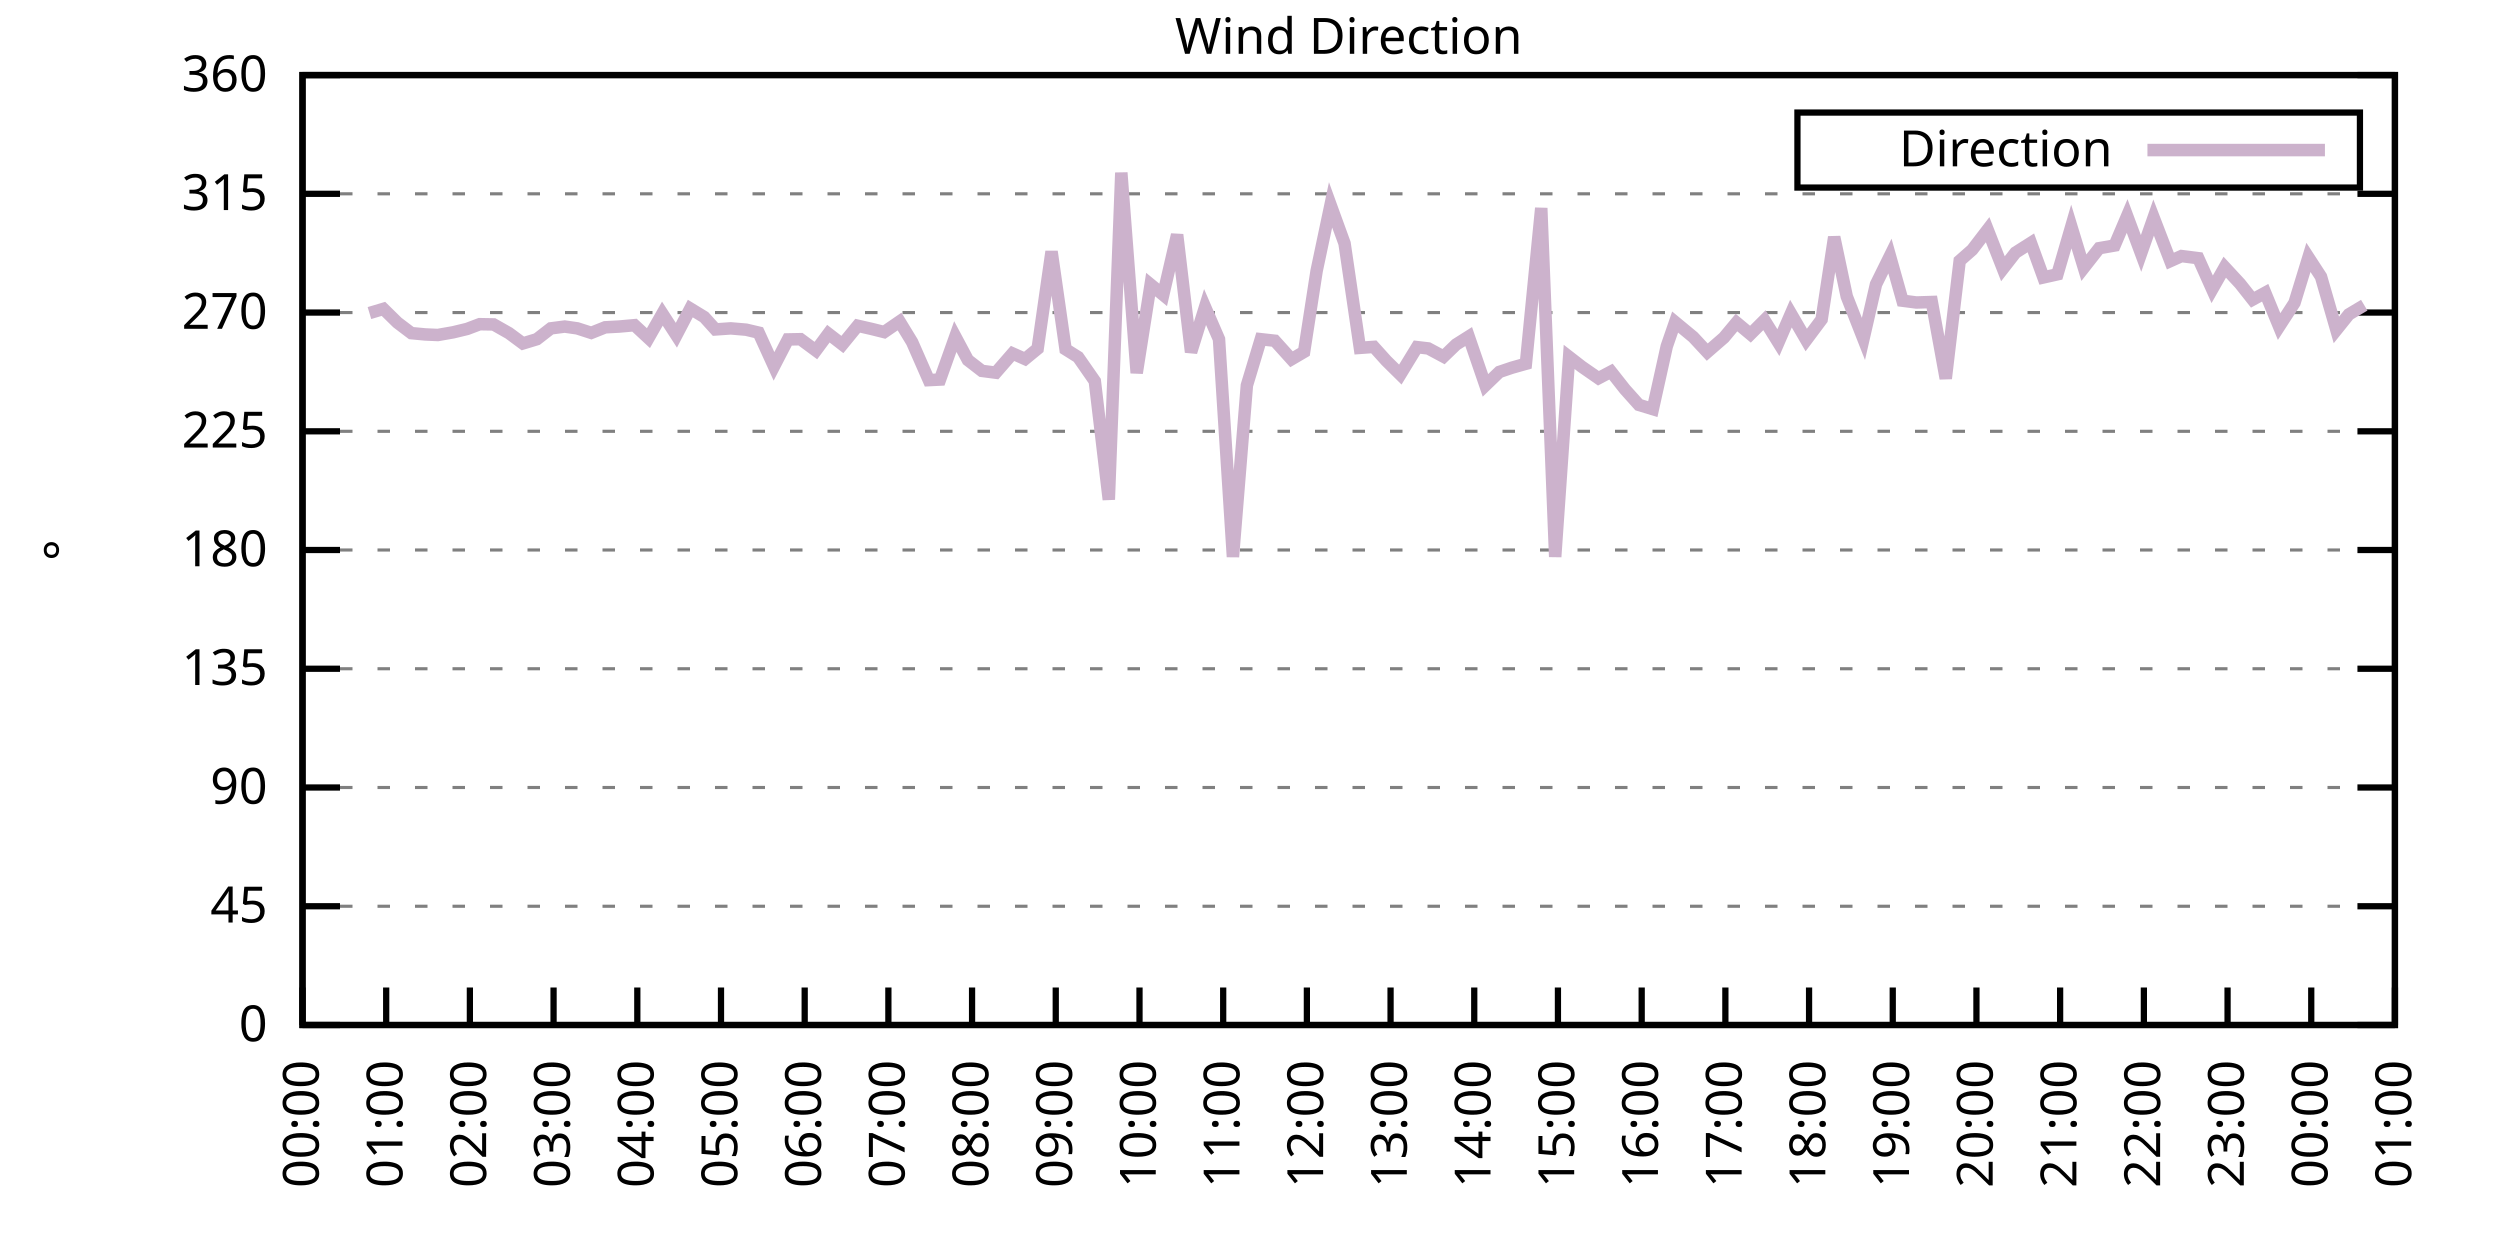
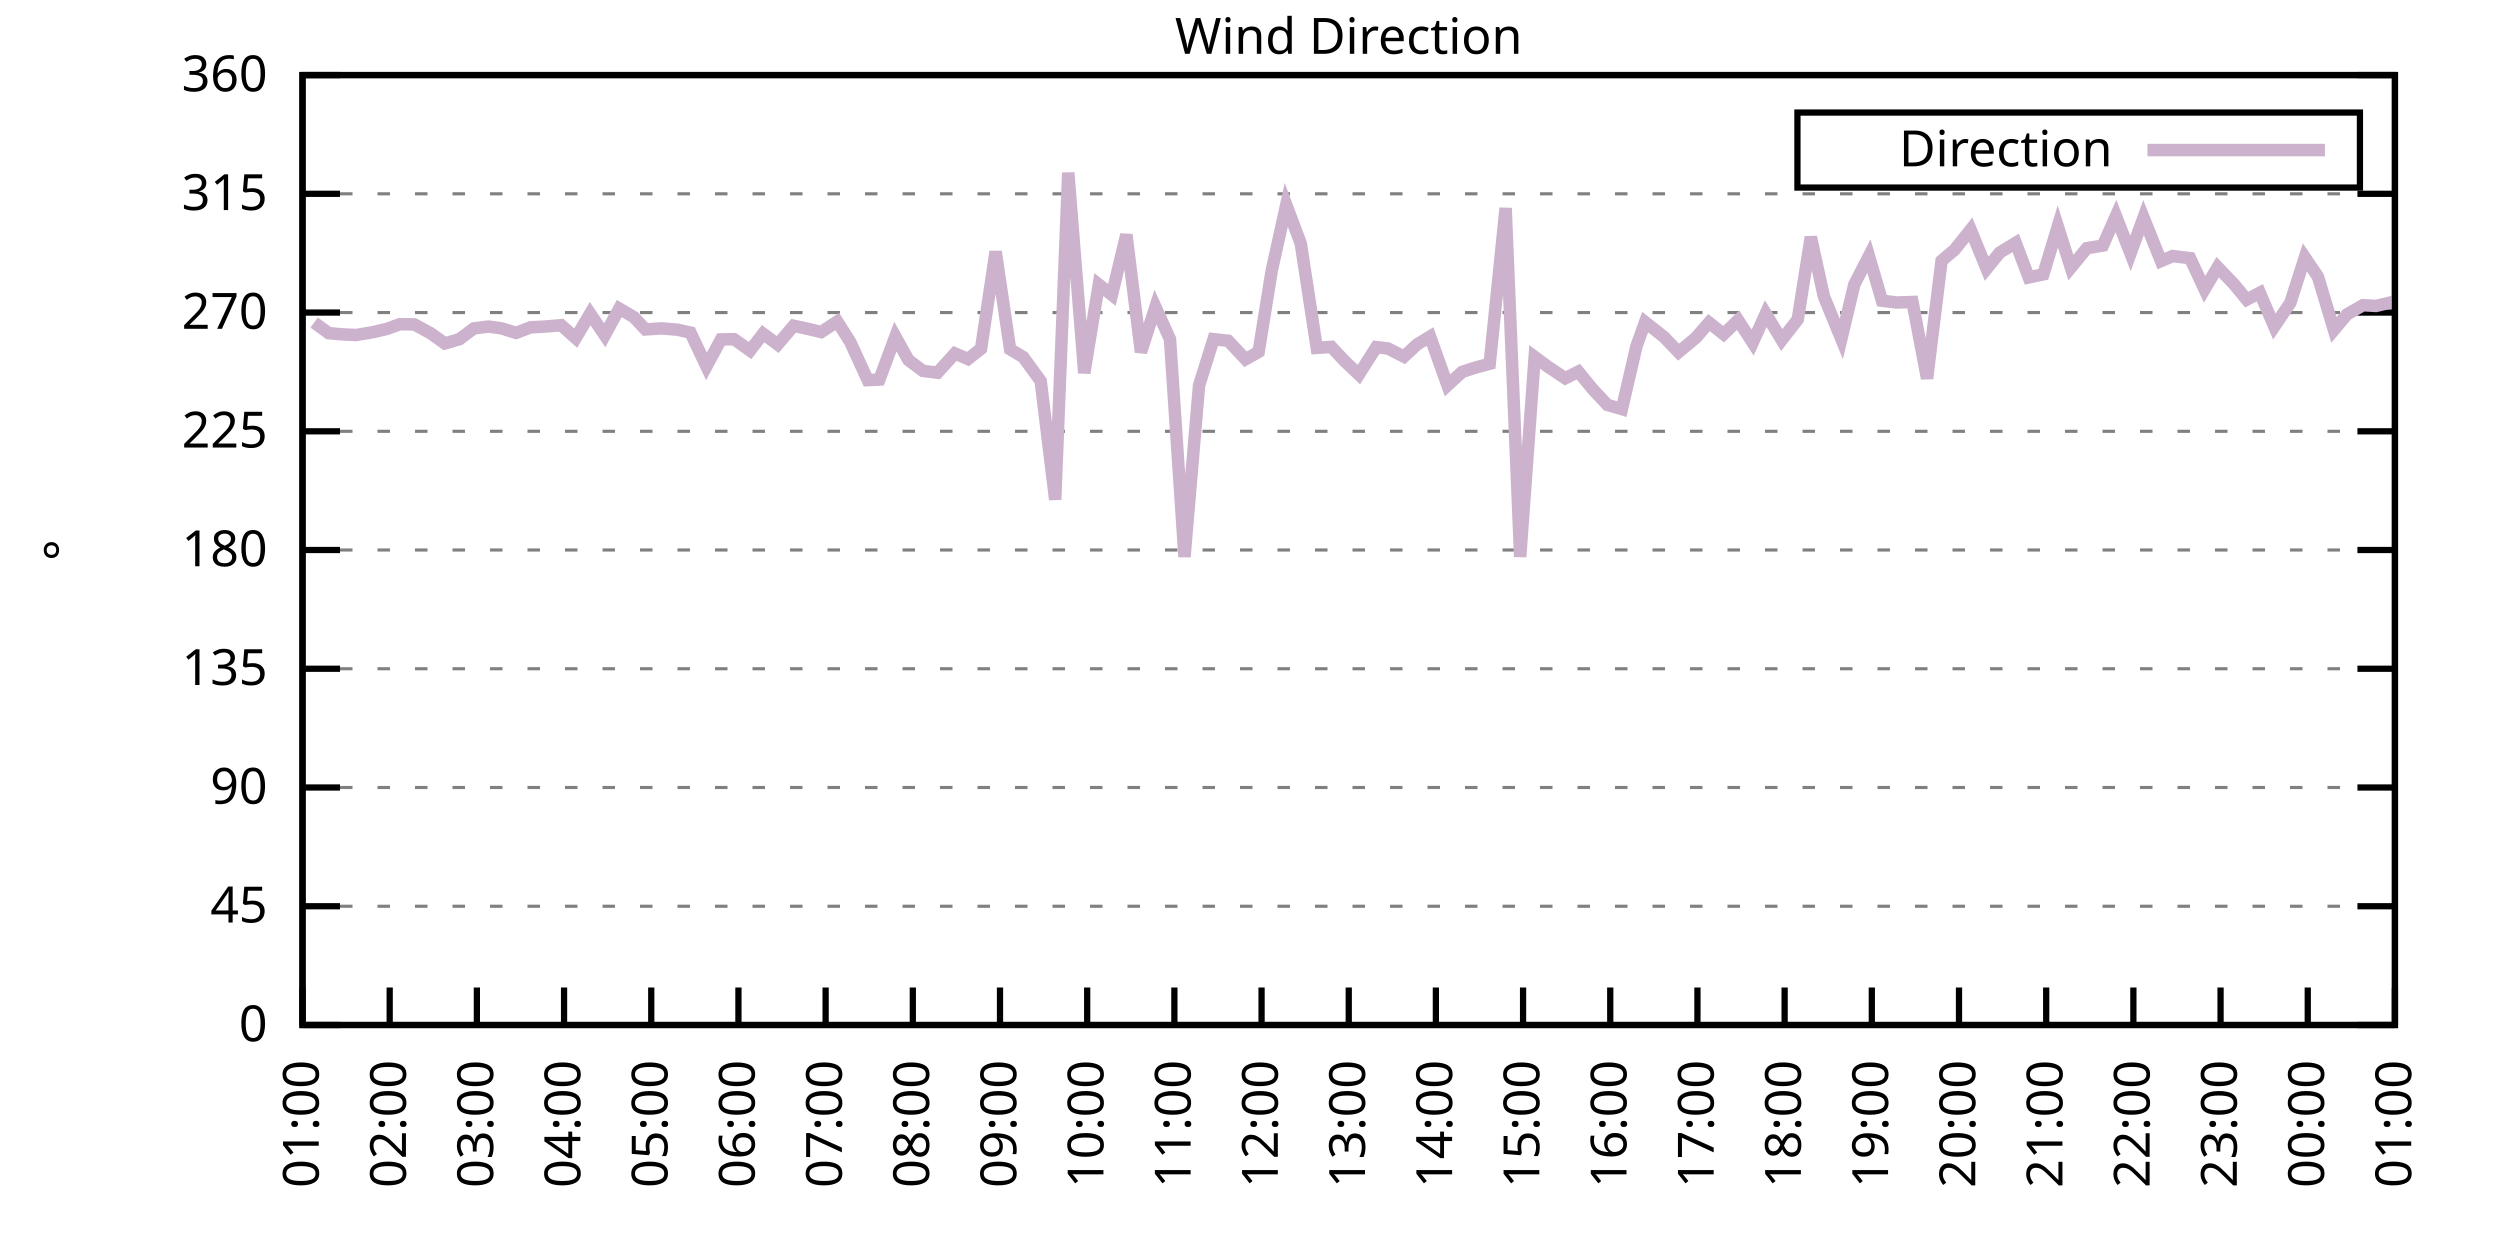
<svg xmlns="http://www.w3.org/2000/svg" xmlns:xlink="http://www.w3.org/1999/xlink" width="400" height="200" viewBox="0 0 400 200">
  <g id="gnuplot_canvas">
    <rect x="0" y="0" width="400" height="200" fill="none" />
    <defs>
      <circle id="gpDot" r="0.5" stroke-width="0.5" stroke="currentColor" />
      <path id="gpPt0" stroke-width="0.333" stroke="currentColor" d="M-1,0 h2 M0,-1 v2" />
      <path id="gpPt1" stroke-width="0.333" stroke="currentColor" d="M-1,-1 L1,1 M1,-1 L-1,1" />
      <path id="gpPt2" stroke-width="0.333" stroke="currentColor" d="M-1,0 L1,0 M0,-1 L0,1 M-1,-1 L1,1 M-1,1 L1,-1" />
      <rect id="gpPt3" stroke-width="0.333" stroke="currentColor" x="-1" y="-1" width="2" height="2" />
      <rect id="gpPt4" stroke-width="0.333" stroke="currentColor" fill="currentColor" x="-1" y="-1" width="2" height="2" />
      <circle id="gpPt5" stroke-width="0.333" stroke="currentColor" cx="0" cy="0" r="1" />
      <use xlink:href="#gpPt5" id="gpPt6" fill="currentColor" stroke="none" />
      <path id="gpPt7" stroke-width="0.333" stroke="currentColor" d="M0,-1.33 L-1.33,0.67 L1.33,0.67 z" />
      <use xlink:href="#gpPt7" id="gpPt8" fill="currentColor" stroke="none" />
      <use xlink:href="#gpPt7" id="gpPt9" stroke="currentColor" transform="rotate(180)" />
      <use xlink:href="#gpPt9" id="gpPt10" fill="currentColor" stroke="none" />
      <use xlink:href="#gpPt3" id="gpPt11" stroke="currentColor" transform="rotate(45)" />
      <use xlink:href="#gpPt11" id="gpPt12" fill="currentColor" stroke="none" />
      <path id="gpPt13" stroke-width="0.333" stroke="currentColor" d="M0,1.330 L1.265,0.411 L0.782,-1.067 L-0.782,-1.076 L-1.265,0.411 z" />
      <use xlink:href="#gpPt13" id="gpPt14" fill="currentColor" stroke="none" />
      <filter id="textbox" filterUnits="objectBoundingBox" x="0" y="0" height="1" width="1">
        <feFlood flood-color="white" flood-opacity="1" result="bgnd" />
        <feComposite in="SourceGraphic" in2="bgnd" operator="atop" />
      </filter>
      <filter id="greybox" filterUnits="objectBoundingBox" x="0" y="0" height="1" width="1">
        <feFlood flood-color="lightgrey" flood-opacity="1" result="grey" />
        <feComposite in="SourceGraphic" in2="grey" operator="atop" />
      </filter>
    </defs>
    <g fill="none" color="white" stroke="currentColor" stroke-width="1.00" stroke-linecap="butt" stroke-linejoin="miter">
</g>
    <g fill="none" color="black" stroke="currentColor" stroke-width="1.00" stroke-linecap="butt" stroke-linejoin="miter">
      <g stroke="none" shape-rendering="crispEdges">
        <polygon fill="rgb(255, 255, 255)" points="48.40,164.00 383.18,164.00 383.18,12.02 48.40,12.02 " />
      </g>
    </g>
    <g fill="none" color="black" stroke="currentColor" stroke-width="1.00" stroke-linecap="butt" stroke-linejoin="miter">
</g>
    <g fill="none" color="black" stroke="black" stroke-width="0.50" stroke-linecap="butt" stroke-linejoin="miter">
</g>
    <g fill="none" color="gray" stroke="currentColor" stroke-width="0.50" stroke-linecap="butt" stroke-linejoin="miter">
      <path stroke="gray" stroke-dasharray="2,4" class="gridline" d="M48.40,164.00 L383.19,164.00  " />
    </g>
    <g fill="none" color="gray" stroke="gray" stroke-width="1.00" stroke-linecap="butt" stroke-linejoin="miter">
</g>
    <g fill="none" color="black" stroke="currentColor" stroke-width="1.00" stroke-linecap="butt" stroke-linejoin="miter">
      <path stroke="black" d="M48.40,164.00 L54.40,164.00 M383.19,164.00 L377.19,164.00  " />
      <g transform="translate(42.80,166.60)" stroke="none" fill="black" font-family="Sans" font-size="8.00" text-anchor="end">
        <text>
          <tspan font-family="Sans"> 0</tspan>
        </text>
      </g>
    </g>
    <g fill="none" color="black" stroke="currentColor" stroke-width="1.00" stroke-linecap="butt" stroke-linejoin="miter">
</g>
    <g fill="none" color="black" stroke="black" stroke-width="0.50" stroke-linecap="butt" stroke-linejoin="miter">
</g>
    <g fill="none" color="gray" stroke="currentColor" stroke-width="0.50" stroke-linecap="butt" stroke-linejoin="miter">
      <path stroke="gray" stroke-dasharray="2,4" class="gridline" d="M48.40,145.00 L383.19,145.00  " />
    </g>
    <g fill="none" color="gray" stroke="gray" stroke-width="1.00" stroke-linecap="butt" stroke-linejoin="miter">
</g>
    <g fill="none" color="black" stroke="currentColor" stroke-width="1.00" stroke-linecap="butt" stroke-linejoin="miter">
      <path stroke="black" d="M48.40,145.00 L54.40,145.00 M383.19,145.00 L377.19,145.00  " />
      <g transform="translate(42.80,147.60)" stroke="none" fill="black" font-family="Sans" font-size="8.00" text-anchor="end">
        <text>
          <tspan font-family="Sans"> 45</tspan>
        </text>
      </g>
    </g>
    <g fill="none" color="black" stroke="currentColor" stroke-width="1.00" stroke-linecap="butt" stroke-linejoin="miter">
</g>
    <g fill="none" color="black" stroke="black" stroke-width="0.50" stroke-linecap="butt" stroke-linejoin="miter">
</g>
    <g fill="none" color="gray" stroke="currentColor" stroke-width="0.50" stroke-linecap="butt" stroke-linejoin="miter">
      <path stroke="gray" stroke-dasharray="2,4" class="gridline" d="M48.40,126.00 L383.19,126.00  " />
    </g>
    <g fill="none" color="gray" stroke="gray" stroke-width="1.00" stroke-linecap="butt" stroke-linejoin="miter">
</g>
    <g fill="none" color="black" stroke="currentColor" stroke-width="1.00" stroke-linecap="butt" stroke-linejoin="miter">
      <path stroke="black" d="M48.40,126.00 L54.40,126.00 M383.19,126.00 L377.19,126.00  " />
      <g transform="translate(42.80,128.60)" stroke="none" fill="black" font-family="Sans" font-size="8.00" text-anchor="end">
        <text>
          <tspan font-family="Sans"> 90</tspan>
        </text>
      </g>
    </g>
    <g fill="none" color="black" stroke="currentColor" stroke-width="1.00" stroke-linecap="butt" stroke-linejoin="miter">
</g>
    <g fill="none" color="black" stroke="black" stroke-width="0.50" stroke-linecap="butt" stroke-linejoin="miter">
</g>
    <g fill="none" color="gray" stroke="currentColor" stroke-width="0.50" stroke-linecap="butt" stroke-linejoin="miter">
      <path stroke="gray" stroke-dasharray="2,4" class="gridline" d="M48.40,107.00 L383.19,107.00  " />
    </g>
    <g fill="none" color="gray" stroke="gray" stroke-width="1.00" stroke-linecap="butt" stroke-linejoin="miter">
</g>
    <g fill="none" color="black" stroke="currentColor" stroke-width="1.00" stroke-linecap="butt" stroke-linejoin="miter">
      <path stroke="black" d="M48.40,107.00 L54.40,107.00 M383.19,107.00 L377.19,107.00  " />
      <g transform="translate(42.80,109.60)" stroke="none" fill="black" font-family="Sans" font-size="8.00" text-anchor="end">
        <text>
          <tspan font-family="Sans"> 135</tspan>
        </text>
      </g>
    </g>
    <g fill="none" color="black" stroke="currentColor" stroke-width="1.00" stroke-linecap="butt" stroke-linejoin="miter">
</g>
    <g fill="none" color="black" stroke="black" stroke-width="0.50" stroke-linecap="butt" stroke-linejoin="miter">
</g>
    <g fill="none" color="gray" stroke="currentColor" stroke-width="0.50" stroke-linecap="butt" stroke-linejoin="miter">
      <path stroke="gray" stroke-dasharray="2,4" class="gridline" d="M48.40,88.00 L383.19,88.00  " />
    </g>
    <g fill="none" color="gray" stroke="gray" stroke-width="1.00" stroke-linecap="butt" stroke-linejoin="miter">
</g>
    <g fill="none" color="black" stroke="currentColor" stroke-width="1.00" stroke-linecap="butt" stroke-linejoin="miter">
      <path stroke="black" d="M48.40,88.00 L54.40,88.00 M383.19,88.00 L377.19,88.00  " />
      <g transform="translate(42.80,90.60)" stroke="none" fill="black" font-family="Sans" font-size="8.00" text-anchor="end">
        <text>
          <tspan font-family="Sans"> 180</tspan>
        </text>
      </g>
    </g>
    <g fill="none" color="black" stroke="currentColor" stroke-width="1.00" stroke-linecap="butt" stroke-linejoin="miter">
</g>
    <g fill="none" color="black" stroke="black" stroke-width="0.50" stroke-linecap="butt" stroke-linejoin="miter">
</g>
    <g fill="none" color="gray" stroke="currentColor" stroke-width="0.50" stroke-linecap="butt" stroke-linejoin="miter">
      <path stroke="gray" stroke-dasharray="2,4" class="gridline" d="M48.40,69.01 L383.19,69.01  " />
    </g>
    <g fill="none" color="gray" stroke="gray" stroke-width="1.00" stroke-linecap="butt" stroke-linejoin="miter">
</g>
    <g fill="none" color="black" stroke="currentColor" stroke-width="1.00" stroke-linecap="butt" stroke-linejoin="miter">
      <path stroke="black" d="M48.40,69.01 L54.40,69.01 M383.19,69.01 L377.19,69.01  " />
      <g transform="translate(42.80,71.61)" stroke="none" fill="black" font-family="Sans" font-size="8.00" text-anchor="end">
        <text>
          <tspan font-family="Sans"> 225</tspan>
        </text>
      </g>
    </g>
    <g fill="none" color="black" stroke="currentColor" stroke-width="1.00" stroke-linecap="butt" stroke-linejoin="miter">
</g>
    <g fill="none" color="black" stroke="black" stroke-width="0.50" stroke-linecap="butt" stroke-linejoin="miter">
</g>
    <g fill="none" color="gray" stroke="currentColor" stroke-width="0.50" stroke-linecap="butt" stroke-linejoin="miter">
      <path stroke="gray" stroke-dasharray="2,4" class="gridline" d="M48.40,50.01 L383.19,50.01  " />
    </g>
    <g fill="none" color="gray" stroke="gray" stroke-width="1.00" stroke-linecap="butt" stroke-linejoin="miter">
</g>
    <g fill="none" color="black" stroke="currentColor" stroke-width="1.00" stroke-linecap="butt" stroke-linejoin="miter">
      <path stroke="black" d="M48.40,50.01 L54.40,50.01 M383.19,50.01 L377.19,50.01  " />
      <g transform="translate(42.80,52.61)" stroke="none" fill="black" font-family="Sans" font-size="8.00" text-anchor="end">
        <text>
          <tspan font-family="Sans"> 270</tspan>
        </text>
      </g>
    </g>
    <g fill="none" color="black" stroke="currentColor" stroke-width="1.00" stroke-linecap="butt" stroke-linejoin="miter">
</g>
    <g fill="none" color="black" stroke="black" stroke-width="0.50" stroke-linecap="butt" stroke-linejoin="miter">
</g>
    <g fill="none" color="gray" stroke="currentColor" stroke-width="0.50" stroke-linecap="butt" stroke-linejoin="miter">
      <path stroke="gray" stroke-dasharray="2,4" class="gridline" d="M48.40,31.01 L383.19,31.01  " />
    </g>
    <g fill="none" color="gray" stroke="gray" stroke-width="1.00" stroke-linecap="butt" stroke-linejoin="miter">
</g>
    <g fill="none" color="black" stroke="currentColor" stroke-width="1.00" stroke-linecap="butt" stroke-linejoin="miter">
      <path stroke="black" d="M48.40,31.01 L54.40,31.01 M383.19,31.01 L377.19,31.01  " />
      <g transform="translate(42.80,33.61)" stroke="none" fill="black" font-family="Sans" font-size="8.00" text-anchor="end">
        <text>
          <tspan font-family="Sans"> 315</tspan>
        </text>
      </g>
    </g>
    <g fill="none" color="black" stroke="currentColor" stroke-width="1.00" stroke-linecap="butt" stroke-linejoin="miter">
</g>
    <g fill="none" color="black" stroke="black" stroke-width="0.50" stroke-linecap="butt" stroke-linejoin="miter">
</g>
    <g fill="none" color="gray" stroke="currentColor" stroke-width="0.50" stroke-linecap="butt" stroke-linejoin="miter">
      <path stroke="gray" stroke-dasharray="2,4" class="gridline" d="M48.40,12.01 L383.19,12.01  " />
    </g>
    <g fill="none" color="gray" stroke="gray" stroke-width="1.00" stroke-linecap="butt" stroke-linejoin="miter">
</g>
    <g fill="none" color="black" stroke="currentColor" stroke-width="1.00" stroke-linecap="butt" stroke-linejoin="miter">
      <path stroke="black" d="M48.40,12.01 L54.40,12.01 M383.19,12.01 L377.19,12.01  " />
      <g transform="translate(42.80,14.61)" stroke="none" fill="black" font-family="Sans" font-size="8.00" text-anchor="end">
        <text>
          <tspan font-family="Sans"> 360</tspan>
        </text>
      </g>
    </g>
    <g fill="none" color="black" stroke="currentColor" stroke-width="1.00" stroke-linecap="butt" stroke-linejoin="miter">
      <path stroke="black" d="M48.40,164.00 L48.40,158.00  " />
      <g transform="translate(51.00,169.60) rotate(270.00)" stroke="none" fill="black" font-family="Sans" font-size="8.00" text-anchor="end">
        <text>
-           <tspan font-family="Sans">00:00</tspan>
-         </text>
-       </g>
-     </g>
-     <g fill="none" color="black" stroke="currentColor" stroke-width="1.00" stroke-linecap="butt" stroke-linejoin="miter">
-       <path stroke="black" d="M61.79,164.00 L61.79,158.00  " />
-       <g transform="translate(64.39,169.60) rotate(270.00)" stroke="none" fill="black" font-family="Sans" font-size="8.00" text-anchor="end">
-         <text>
          <tspan font-family="Sans">01:00</tspan>
        </text>
      </g>
    </g>
    <g fill="none" color="black" stroke="currentColor" stroke-width="1.00" stroke-linecap="butt" stroke-linejoin="miter">
-       <path stroke="black" d="M75.18,164.00 L75.18,158.00  " />
-       <g transform="translate(77.78,169.60) rotate(270.00)" stroke="none" fill="black" font-family="Sans" font-size="8.00" text-anchor="end">
+       <path stroke="black" d="M62.35,164.00 L62.35,158.00  " />
+       <g transform="translate(64.95,169.60) rotate(270.00)" stroke="none" fill="black" font-family="Sans" font-size="8.00" text-anchor="end">
        <text>
          <tspan font-family="Sans">02:00</tspan>
        </text>
      </g>
    </g>
    <g fill="none" color="black" stroke="currentColor" stroke-width="1.00" stroke-linecap="butt" stroke-linejoin="miter">
-       <path stroke="black" d="M88.57,164.00 L88.57,158.00  " />
-       <g transform="translate(91.17,169.60) rotate(270.00)" stroke="none" fill="black" font-family="Sans" font-size="8.00" text-anchor="end">
+       <path stroke="black" d="M76.30,164.00 L76.30,158.00  " />
+       <g transform="translate(78.90,169.60) rotate(270.00)" stroke="none" fill="black" font-family="Sans" font-size="8.00" text-anchor="end">
        <text>
          <tspan font-family="Sans">03:00</tspan>
        </text>
      </g>
    </g>
    <g fill="none" color="black" stroke="currentColor" stroke-width="1.00" stroke-linecap="butt" stroke-linejoin="miter">
-       <path stroke="black" d="M101.97,164.00 L101.97,158.00  " />
-       <g transform="translate(104.57,169.60) rotate(270.00)" stroke="none" fill="black" font-family="Sans" font-size="8.00" text-anchor="end">
+       <path stroke="black" d="M90.25,164.00 L90.25,158.00  " />
+       <g transform="translate(92.85,169.60) rotate(270.00)" stroke="none" fill="black" font-family="Sans" font-size="8.00" text-anchor="end">
        <text>
          <tspan font-family="Sans">04:00</tspan>
        </text>
      </g>
    </g>
    <g fill="none" color="black" stroke="currentColor" stroke-width="1.00" stroke-linecap="butt" stroke-linejoin="miter">
-       <path stroke="black" d="M115.36,164.00 L115.36,158.00  " />
-       <g transform="translate(117.96,169.60) rotate(270.00)" stroke="none" fill="black" font-family="Sans" font-size="8.00" text-anchor="end">
+       <path stroke="black" d="M104.20,164.00 L104.20,158.00  " />
+       <g transform="translate(106.80,169.60) rotate(270.00)" stroke="none" fill="black" font-family="Sans" font-size="8.00" text-anchor="end">
        <text>
          <tspan font-family="Sans">05:00</tspan>
        </text>
      </g>
    </g>
    <g fill="none" color="black" stroke="currentColor" stroke-width="1.00" stroke-linecap="butt" stroke-linejoin="miter">
-       <path stroke="black" d="M128.75,164.00 L128.75,158.00  " />
-       <g transform="translate(131.35,169.60) rotate(270.00)" stroke="none" fill="black" font-family="Sans" font-size="8.00" text-anchor="end">
+       <path stroke="black" d="M118.15,164.00 L118.15,158.00  " />
+       <g transform="translate(120.75,169.60) rotate(270.00)" stroke="none" fill="black" font-family="Sans" font-size="8.00" text-anchor="end">
        <text>
          <tspan font-family="Sans">06:00</tspan>
        </text>
      </g>
    </g>
    <g fill="none" color="black" stroke="currentColor" stroke-width="1.00" stroke-linecap="butt" stroke-linejoin="miter">
-       <path stroke="black" d="M142.14,164.00 L142.14,158.00  " />
-       <g transform="translate(144.74,169.60) rotate(270.00)" stroke="none" fill="black" font-family="Sans" font-size="8.00" text-anchor="end">
+       <path stroke="black" d="M132.10,164.00 L132.10,158.00  " />
+       <g transform="translate(134.70,169.60) rotate(270.00)" stroke="none" fill="black" font-family="Sans" font-size="8.00" text-anchor="end">
        <text>
          <tspan font-family="Sans">07:00</tspan>
        </text>
      </g>
    </g>
    <g fill="none" color="black" stroke="currentColor" stroke-width="1.00" stroke-linecap="butt" stroke-linejoin="miter">
-       <path stroke="black" d="M155.53,164.00 L155.53,158.00  " />
-       <g transform="translate(158.13,169.60) rotate(270.00)" stroke="none" fill="black" font-family="Sans" font-size="8.00" text-anchor="end">
+       <path stroke="black" d="M146.05,164.00 L146.05,158.00  " />
+       <g transform="translate(148.65,169.60) rotate(270.00)" stroke="none" fill="black" font-family="Sans" font-size="8.00" text-anchor="end">
        <text>
          <tspan font-family="Sans">08:00</tspan>
        </text>
      </g>
    </g>
    <g fill="none" color="black" stroke="currentColor" stroke-width="1.00" stroke-linecap="butt" stroke-linejoin="miter">
-       <path stroke="black" d="M168.92,164.00 L168.92,158.00  " />
-       <g transform="translate(171.52,169.60) rotate(270.00)" stroke="none" fill="black" font-family="Sans" font-size="8.00" text-anchor="end">
+       <path stroke="black" d="M160.00,164.00 L160.00,158.00  " />
+       <g transform="translate(162.60,169.60) rotate(270.00)" stroke="none" fill="black" font-family="Sans" font-size="8.00" text-anchor="end">
        <text>
          <tspan font-family="Sans">09:00</tspan>
        </text>
      </g>
    </g>
    <g fill="none" color="black" stroke="currentColor" stroke-width="1.00" stroke-linecap="butt" stroke-linejoin="miter">
-       <path stroke="black" d="M182.32,164.00 L182.32,158.00  " />
-       <g transform="translate(184.92,169.60) rotate(270.00)" stroke="none" fill="black" font-family="Sans" font-size="8.00" text-anchor="end">
+       <path stroke="black" d="M173.95,164.00 L173.95,158.00  " />
+       <g transform="translate(176.55,169.60) rotate(270.00)" stroke="none" fill="black" font-family="Sans" font-size="8.00" text-anchor="end">
        <text>
          <tspan font-family="Sans">10:00</tspan>
        </text>
      </g>
    </g>
    <g fill="none" color="black" stroke="currentColor" stroke-width="1.00" stroke-linecap="butt" stroke-linejoin="miter">
-       <path stroke="black" d="M195.71,164.00 L195.71,158.00  " />
-       <g transform="translate(198.31,169.60) rotate(270.00)" stroke="none" fill="black" font-family="Sans" font-size="8.00" text-anchor="end">
+       <path stroke="black" d="M187.90,164.00 L187.90,158.00  " />
+       <g transform="translate(190.50,169.60) rotate(270.00)" stroke="none" fill="black" font-family="Sans" font-size="8.00" text-anchor="end">
        <text>
          <tspan font-family="Sans">11:00</tspan>
        </text>
      </g>
    </g>
    <g fill="none" color="black" stroke="currentColor" stroke-width="1.00" stroke-linecap="butt" stroke-linejoin="miter">
-       <path stroke="black" d="M209.10,164.00 L209.10,158.00  " />
-       <g transform="translate(211.70,169.60) rotate(270.00)" stroke="none" fill="black" font-family="Sans" font-size="8.00" text-anchor="end">
+       <path stroke="black" d="M201.85,164.00 L201.85,158.00  " />
+       <g transform="translate(204.45,169.60) rotate(270.00)" stroke="none" fill="black" font-family="Sans" font-size="8.00" text-anchor="end">
        <text>
          <tspan font-family="Sans">12:00</tspan>
        </text>
      </g>
    </g>
    <g fill="none" color="black" stroke="currentColor" stroke-width="1.00" stroke-linecap="butt" stroke-linejoin="miter">
-       <path stroke="black" d="M222.49,164.00 L222.49,158.00  " />
-       <g transform="translate(225.09,169.60) rotate(270.00)" stroke="none" fill="black" font-family="Sans" font-size="8.00" text-anchor="end">
+       <path stroke="black" d="M215.80,164.00 L215.80,158.00  " />
+       <g transform="translate(218.40,169.60) rotate(270.00)" stroke="none" fill="black" font-family="Sans" font-size="8.00" text-anchor="end">
        <text>
          <tspan font-family="Sans">13:00</tspan>
        </text>
      </g>
    </g>
    <g fill="none" color="black" stroke="currentColor" stroke-width="1.00" stroke-linecap="butt" stroke-linejoin="miter">
-       <path stroke="black" d="M235.88,164.00 L235.88,158.00  " />
-       <g transform="translate(238.48,169.60) rotate(270.00)" stroke="none" fill="black" font-family="Sans" font-size="8.00" text-anchor="end">
+       <path stroke="black" d="M229.74,164.00 L229.74,158.00  " />
+       <g transform="translate(232.34,169.60) rotate(270.00)" stroke="none" fill="black" font-family="Sans" font-size="8.00" text-anchor="end">
        <text>
          <tspan font-family="Sans">14:00</tspan>
        </text>
      </g>
    </g>
    <g fill="none" color="black" stroke="currentColor" stroke-width="1.00" stroke-linecap="butt" stroke-linejoin="miter">
-       <path stroke="black" d="M249.27,164.00 L249.27,158.00  " />
-       <g transform="translate(251.87,169.60) rotate(270.00)" stroke="none" fill="black" font-family="Sans" font-size="8.00" text-anchor="end">
+       <path stroke="black" d="M243.69,164.00 L243.69,158.00  " />
+       <g transform="translate(246.29,169.60) rotate(270.00)" stroke="none" fill="black" font-family="Sans" font-size="8.00" text-anchor="end">
        <text>
          <tspan font-family="Sans">15:00</tspan>
        </text>
      </g>
    </g>
    <g fill="none" color="black" stroke="currentColor" stroke-width="1.00" stroke-linecap="butt" stroke-linejoin="miter">
-       <path stroke="black" d="M262.67,164.00 L262.67,158.00  " />
-       <g transform="translate(265.27,169.60) rotate(270.00)" stroke="none" fill="black" font-family="Sans" font-size="8.00" text-anchor="end">
+       <path stroke="black" d="M257.64,164.00 L257.64,158.00  " />
+       <g transform="translate(260.24,169.60) rotate(270.00)" stroke="none" fill="black" font-family="Sans" font-size="8.00" text-anchor="end">
        <text>
          <tspan font-family="Sans">16:00</tspan>
        </text>
      </g>
    </g>
    <g fill="none" color="black" stroke="currentColor" stroke-width="1.00" stroke-linecap="butt" stroke-linejoin="miter">
-       <path stroke="black" d="M276.06,164.00 L276.06,158.00  " />
-       <g transform="translate(278.66,169.60) rotate(270.00)" stroke="none" fill="black" font-family="Sans" font-size="8.00" text-anchor="end">
+       <path stroke="black" d="M271.59,164.00 L271.59,158.00  " />
+       <g transform="translate(274.19,169.60) rotate(270.00)" stroke="none" fill="black" font-family="Sans" font-size="8.00" text-anchor="end">
        <text>
          <tspan font-family="Sans">17:00</tspan>
        </text>
      </g>
    </g>
    <g fill="none" color="black" stroke="currentColor" stroke-width="1.00" stroke-linecap="butt" stroke-linejoin="miter">
-       <path stroke="black" d="M289.45,164.00 L289.45,158.00  " />
-       <g transform="translate(292.05,169.60) rotate(270.00)" stroke="none" fill="black" font-family="Sans" font-size="8.00" text-anchor="end">
+       <path stroke="black" d="M285.54,164.00 L285.54,158.00  " />
+       <g transform="translate(288.14,169.60) rotate(270.00)" stroke="none" fill="black" font-family="Sans" font-size="8.00" text-anchor="end">
        <text>
          <tspan font-family="Sans">18:00</tspan>
        </text>
      </g>
    </g>
    <g fill="none" color="black" stroke="currentColor" stroke-width="1.00" stroke-linecap="butt" stroke-linejoin="miter">
-       <path stroke="black" d="M302.84,164.00 L302.84,158.00  " />
-       <g transform="translate(305.44,169.60) rotate(270.00)" stroke="none" fill="black" font-family="Sans" font-size="8.00" text-anchor="end">
+       <path stroke="black" d="M299.49,164.00 L299.49,158.00  " />
+       <g transform="translate(302.09,169.60) rotate(270.00)" stroke="none" fill="black" font-family="Sans" font-size="8.00" text-anchor="end">
        <text>
          <tspan font-family="Sans">19:00</tspan>
        </text>
      </g>
    </g>
    <g fill="none" color="black" stroke="currentColor" stroke-width="1.00" stroke-linecap="butt" stroke-linejoin="miter">
-       <path stroke="black" d="M316.23,164.00 L316.23,158.00  " />
-       <g transform="translate(318.83,169.60) rotate(270.00)" stroke="none" fill="black" font-family="Sans" font-size="8.00" text-anchor="end">
+       <path stroke="black" d="M313.44,164.00 L313.44,158.00  " />
+       <g transform="translate(316.04,169.60) rotate(270.00)" stroke="none" fill="black" font-family="Sans" font-size="8.00" text-anchor="end">
        <text>
          <tspan font-family="Sans">20:00</tspan>
        </text>
      </g>
    </g>
    <g fill="none" color="black" stroke="currentColor" stroke-width="1.00" stroke-linecap="butt" stroke-linejoin="miter">
-       <path stroke="black" d="M329.62,164.00 L329.62,158.00  " />
-       <g transform="translate(332.22,169.60) rotate(270.00)" stroke="none" fill="black" font-family="Sans" font-size="8.00" text-anchor="end">
+       <path stroke="black" d="M327.39,164.00 L327.39,158.00  " />
+       <g transform="translate(329.99,169.60) rotate(270.00)" stroke="none" fill="black" font-family="Sans" font-size="8.00" text-anchor="end">
        <text>
          <tspan font-family="Sans">21:00</tspan>
        </text>
      </g>
    </g>
    <g fill="none" color="black" stroke="currentColor" stroke-width="1.00" stroke-linecap="butt" stroke-linejoin="miter">
-       <path stroke="black" d="M343.02,164.00 L343.02,158.00  " />
-       <g transform="translate(345.62,169.60) rotate(270.00)" stroke="none" fill="black" font-family="Sans" font-size="8.00" text-anchor="end">
+       <path stroke="black" d="M341.34,164.00 L341.34,158.00  " />
+       <g transform="translate(343.94,169.60) rotate(270.00)" stroke="none" fill="black" font-family="Sans" font-size="8.00" text-anchor="end">
        <text>
          <tspan font-family="Sans">22:00</tspan>
        </text>
      </g>
    </g>
    <g fill="none" color="black" stroke="currentColor" stroke-width="1.00" stroke-linecap="butt" stroke-linejoin="miter">
-       <path stroke="black" d="M356.41,164.00 L356.41,158.00  " />
-       <g transform="translate(359.01,169.60) rotate(270.00)" stroke="none" fill="black" font-family="Sans" font-size="8.00" text-anchor="end">
+       <path stroke="black" d="M355.29,164.00 L355.29,158.00  " />
+       <g transform="translate(357.89,169.60) rotate(270.00)" stroke="none" fill="black" font-family="Sans" font-size="8.00" text-anchor="end">
        <text>
          <tspan font-family="Sans">23:00</tspan>
        </text>
      </g>
    </g>
    <g fill="none" color="black" stroke="currentColor" stroke-width="1.00" stroke-linecap="butt" stroke-linejoin="miter">
-       <path stroke="black" d="M369.80,164.00 L369.80,158.00  " />
-       <g transform="translate(372.40,169.60) rotate(270.00)" stroke="none" fill="black" font-family="Sans" font-size="8.00" text-anchor="end">
+       <path stroke="black" d="M369.24,164.00 L369.24,158.00  " />
+       <g transform="translate(371.84,169.60) rotate(270.00)" stroke="none" fill="black" font-family="Sans" font-size="8.00" text-anchor="end">
        <text>
          <tspan font-family="Sans">00:00</tspan>
        </text>
      </g>
    </g>
    <g fill="none" color="black" stroke="currentColor" stroke-width="1.00" stroke-linecap="butt" stroke-linejoin="miter">
      <path stroke="black" d="M383.19,164.00 L383.19,158.00  " />
      <g transform="translate(385.79,169.60) rotate(270.00)" stroke="none" fill="black" font-family="Sans" font-size="8.00" text-anchor="end">
        <text>
          <tspan font-family="Sans">01:00</tspan>
        </text>
      </g>
    </g>
    <g fill="none" color="black" stroke="currentColor" stroke-width="1.00" stroke-linecap="butt" stroke-linejoin="miter">
</g>
    <g fill="none" color="black" stroke="currentColor" stroke-width="1.00" stroke-linecap="butt" stroke-linejoin="miter">
      <path stroke="black" d="M48.40,12.01 L48.40,164.00 L383.19,164.00 L383.19,12.01 L48.40,12.01 Z  " />
    </g>
    <g fill="none" color="black" stroke="currentColor" stroke-width="1.00" stroke-linecap="butt" stroke-linejoin="miter">
</g>
    <g fill="none" color="black" stroke="currentColor" stroke-width="1.00" stroke-linecap="butt" stroke-linejoin="miter">
      <path stroke="black" d="M287.59,30.01 L287.59,18.01 L377.59,18.01 L377.59,30.01 L287.59,30.01 Z  " />
    </g>
    <g id="Wind_direction_plot_1">
      <g fill="none" color="white" stroke="black" stroke-width="2.00" stroke-linecap="butt" stroke-linejoin="miter">
</g>
      <g fill="none" color="black" stroke="currentColor" stroke-width="2.00" stroke-linecap="butt" stroke-linejoin="miter">
        <g transform="translate(337.99,26.61)" stroke="none" fill="black" font-family="Sans" font-size="8.00" text-anchor="end">
          <text>
            <tspan font-family="Sans">Direction</tspan>
          </text>
        </g>
      </g>
      <g fill="none" color="black" stroke="currentColor" stroke-width="2.00" stroke-linecap="butt" stroke-linejoin="miter">
-         <path stroke="rgb(204, 178, 204)" d="M343.59,24.01 L371.99,24.01 M59.11,50.09 L61.35,49.42 L63.58,51.61 L65.81,53.30 L68.04,53.51 L70.05,53.60   L72.50,53.17 L74.74,52.63 L76.75,51.87 L78.98,51.91 L81.43,53.30 L83.66,54.95 L85.90,54.27 L88.13,52.54   L90.36,52.25 L92.37,52.54 L94.60,53.26 L96.83,52.37 L99.06,52.25 L101.52,52.03 L103.75,54.10 L105.98,50.18   L108.22,53.64 L110.45,49.37 L112.68,50.73 L114.47,52.71 L116.92,52.54 L119.38,52.75 L121.38,53.22 L123.84,58.62   L126.07,54.31 L128.08,54.27 L130.54,56.09 L132.54,53.39 L134.78,55.12 L137.23,52.12 L139.46,52.63 L141.47,53.13   L143.93,51.44 L145.94,54.74 L148.61,60.82 L150.40,60.73 L152.85,53.85 L154.86,57.61 L157.10,59.34 L159.33,59.63   L162.01,56.55 L164.01,57.44 L166.02,55.79 L168.25,40.25 L170.49,55.88 L172.50,57.14 L175.17,60.98 L177.41,79.94   L179.41,27.63 L181.87,59.68 L184.10,45.53 L186.11,47.18 L188.34,37.55 L190.57,56.34 L192.81,49.12 L195.04,54.27   L197.27,89.10 L199.50,61.66 L201.73,54.27 L203.97,54.52 L206.64,57.48 L208.65,56.30 L210.66,43.34 L212.89,32.78   L215.13,38.95 L217.58,55.66 L219.81,55.50 L221.82,57.73 L224.05,59.93 L226.73,55.54 L228.52,55.75 L230.97,57.06   L232.98,55.12 L234.99,53.85 L237.67,61.66 L239.90,59.51 L241.91,58.83 L244.14,58.20 L246.60,33.29 L248.83,89.10   L251.06,57.10 L253.07,58.66 L255.75,60.52 L257.76,59.46 L259.99,62.29 L262.22,64.78 L264.45,65.46 L266.68,55.41   L268.02,51.53 L270.92,53.93 L273.16,56.34 L275.83,54.02 L277.84,51.61 L280.07,53.47 L282.31,51.23 L284.54,54.82   L286.55,50.18 L289.00,54.40 L291.46,51.11 L293.47,37.93 L295.48,47.43 L298.15,54.23 L300.16,45.49 L302.39,40.97   L304.40,48.11 L306.63,48.40 L309.09,48.32 L311.32,60.56 L313.55,41.73 L315.56,39.96 L318.02,36.75 L320.47,43.00   L322.48,40.42 L324.94,38.86 L326.95,44.39 L329.18,43.89 L331.41,36.24 L333.42,42.83 L335.87,39.71 L338.33,39.28   L340.34,34.56 L342.57,40.55 L344.58,34.81 L347.26,41.77 L349.04,40.97 L351.72,41.31 L353.95,46.29 L355.96,42.75   L358.42,45.41 L360.42,47.94 L362.43,46.84 L364.66,52.25 L367.12,48.45 L369.35,41.18 L371.36,44.27 L373.82,52.79   L375.82,50.30 L378.28,48.83  " />
+         <path stroke="rgb(204, 178, 204)" d="M343.59,24.01 L371.99,24.01 M50.26,51.61 L52.58,53.30 L54.91,53.51 L57.00,53.60 L59.56,53.17 L61.88,52.63   L63.98,51.87 L66.30,51.91 L68.86,53.30 L71.18,54.95 L73.51,54.27 L75.83,52.54 L78.16,52.25 L80.25,52.54   L82.58,53.26 L84.90,52.37 L87.23,52.25 L89.78,52.03 L92.11,54.10 L94.43,50.18 L96.76,53.64 L99.08,49.37   L101.41,50.73 L103.27,52.71 L105.83,52.54 L108.38,52.75 L110.48,53.22 L113.03,58.62 L115.36,54.31 L117.45,54.27   L120.01,56.09 L122.10,53.39 L124.43,55.12 L126.98,52.12 L129.31,52.63 L131.40,53.13 L133.96,51.44 L136.05,54.74   L138.84,60.82 L140.70,60.73 L143.26,53.85 L145.35,57.61 L147.67,59.34 L150.00,59.63 L152.79,56.55 L154.88,57.44   L156.97,55.79 L159.30,40.25 L161.62,55.88 L163.72,57.14 L166.51,60.98 L168.83,79.94 L170.92,27.63 L173.48,59.68   L175.81,45.53 L177.90,47.18 L180.22,37.55 L182.55,56.34 L184.87,49.12 L187.20,54.27 L189.52,89.10 L191.85,61.66   L194.17,54.27 L196.50,54.52 L199.29,57.48 L201.38,56.30 L203.47,43.34 L205.80,32.78 L208.12,38.95 L210.68,55.66   L213.01,55.50 L215.10,57.73 L217.42,59.93 L220.21,55.54 L222.07,55.75 L224.63,57.06 L226.72,55.12 L228.81,53.85   L231.60,61.66 L233.93,59.51 L236.02,58.83 L238.35,58.20 L240.90,33.29 L243.23,89.10 L245.55,57.10 L247.65,58.66   L250.44,60.52 L252.53,59.46 L254.85,62.29 L257.18,64.78 L259.50,65.46 L261.83,55.41 L263.22,51.53 L266.25,53.93   L268.57,56.34 L271.36,54.02 L273.45,51.61 L275.78,53.47 L278.10,51.23 L280.43,54.82 L282.52,50.18 L285.08,54.40   L287.64,51.11 L289.73,37.93 L291.82,47.43 L294.61,54.23 L296.70,45.49 L299.03,40.97 L301.12,48.11 L303.44,48.40   L306.00,48.32 L308.33,60.56 L310.65,41.73 L312.74,39.96 L315.30,36.75 L317.86,43.00 L319.95,40.42 L322.51,38.86   L324.60,44.39 L326.93,43.89 L329.25,36.24 L331.34,42.83 L333.90,39.71 L336.46,39.28 L338.55,34.56 L340.88,40.55   L342.97,34.81 L345.76,41.77 L347.62,40.97 L350.41,41.31 L352.73,46.29 L354.83,42.75 L357.38,45.41 L359.48,47.94   L361.57,46.84 L363.89,52.25 L366.45,48.45 L368.78,41.18 L370.87,44.27 L373.43,52.79 L375.52,50.30 L378.08,48.83   L380.17,48.95 L382.96,48.28  " />
      </g>
    </g>
    <g fill="none" color="black" stroke="currentColor" stroke-width="2.00" stroke-linecap="butt" stroke-linejoin="miter">
</g>
    <g fill="none" color="black" stroke="black" stroke-width="1.00" stroke-linecap="butt" stroke-linejoin="miter">
</g>
    <g fill="none" color="black" stroke="currentColor" stroke-width="1.00" stroke-linecap="butt" stroke-linejoin="miter">
      <path stroke="black" d="M48.40,12.01 L48.40,164.00 L383.19,164.00 L383.19,12.01 L48.40,12.01 Z  " />
      <g transform="translate(12.80,88.01) rotate(270.00)" stroke="none" fill="black" font-family="Sans" font-size="8.00" text-anchor="middle">
        <text>
          <tspan font-family="Sans">°</tspan>
        </text>
      </g>
    </g>
    <g fill="none" color="black" stroke="currentColor" stroke-width="1.00" stroke-linecap="butt" stroke-linejoin="miter">
</g>
    <g fill="none" color="black" stroke="currentColor" stroke-width="1.00" stroke-linecap="butt" stroke-linejoin="miter">
      <g transform="translate(215.79,8.61)" stroke="none" fill="black" font-family="Sans" font-size="8.00" text-anchor="middle">
        <text>
          <tspan font-family="Sans">Wind Direction</tspan>
        </text>
      </g>
    </g>
    <g fill="none" color="black" stroke="currentColor" stroke-width="1.00" stroke-linecap="butt" stroke-linejoin="miter">
</g>
  </g>
</svg>
